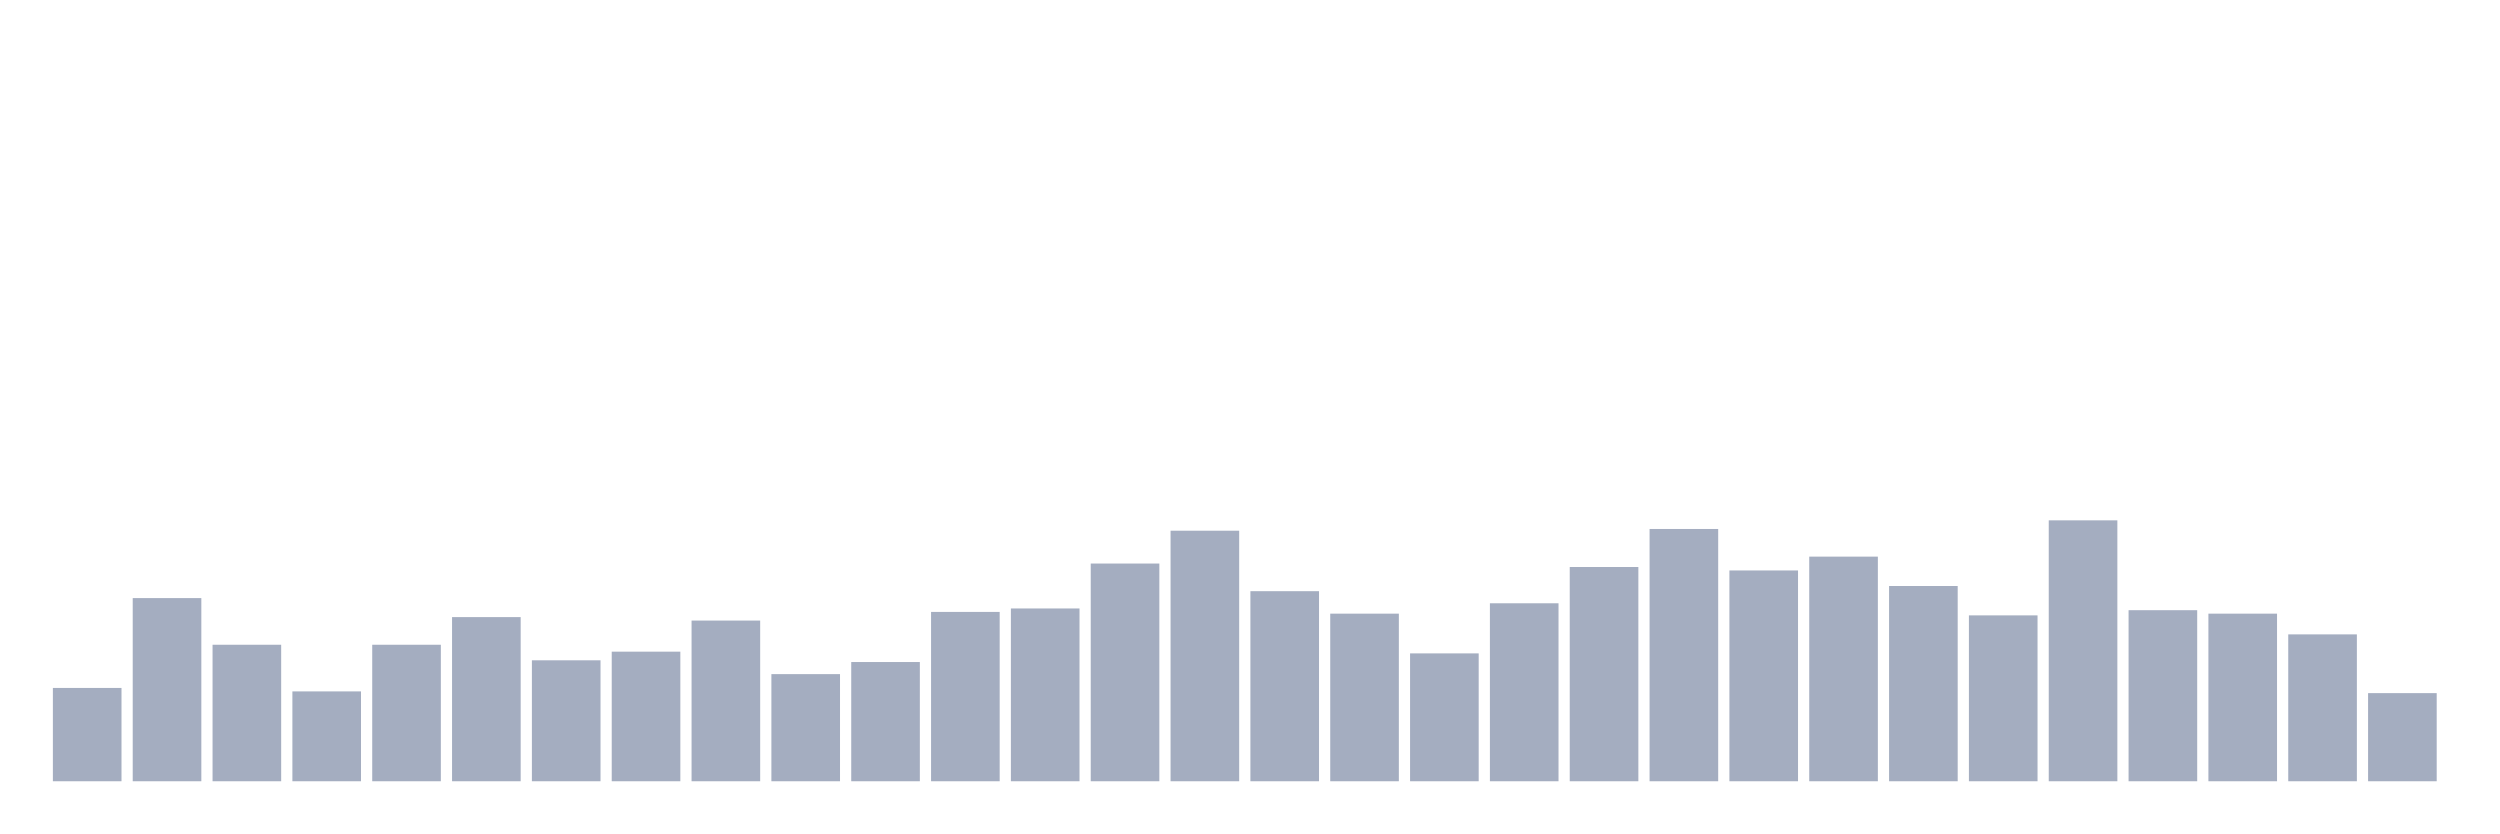
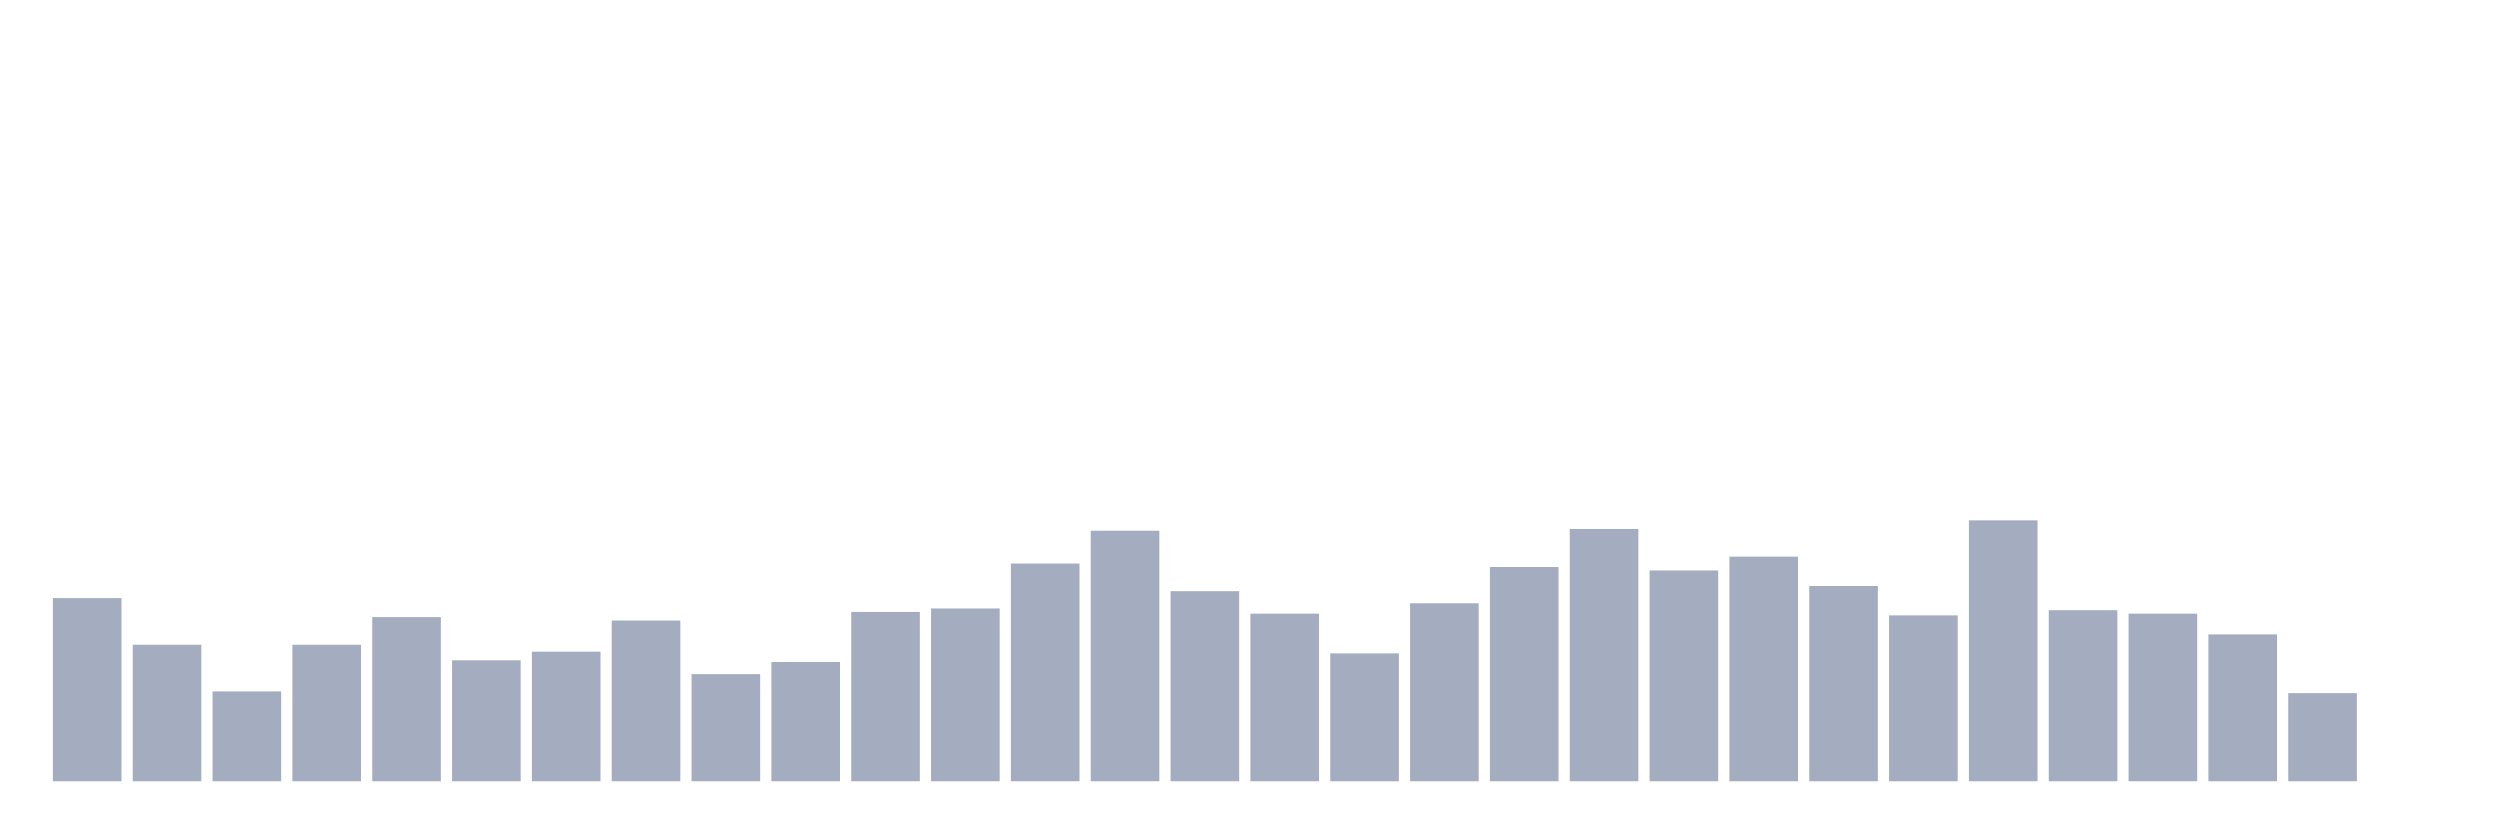
<svg xmlns="http://www.w3.org/2000/svg" viewBox="0 0 480 160">
  <g transform="translate(10,10)">
-     <rect class="bar" x="0.153" width="13.175" y="122.085" height="17.915" fill="rgb(164,173,192)" />
-     <rect class="bar" x="15.482" width="13.175" y="104.834" height="35.166" fill="rgb(164,173,192)" />
-     <rect class="bar" x="30.81" width="13.175" y="113.791" height="26.209" fill="rgb(164,173,192)" />
-     <rect class="bar" x="46.138" width="13.175" y="122.749" height="17.251" fill="rgb(164,173,192)" />
-     <rect class="bar" x="61.466" width="13.175" y="113.791" height="26.209" fill="rgb(164,173,192)" />
-     <rect class="bar" x="76.794" width="13.175" y="108.483" height="31.517" fill="rgb(164,173,192)" />
-     <rect class="bar" x="92.123" width="13.175" y="116.777" height="23.223" fill="rgb(164,173,192)" />
-     <rect class="bar" x="107.451" width="13.175" y="115.118" height="24.882" fill="rgb(164,173,192)" />
-     <rect class="bar" x="122.779" width="13.175" y="109.147" height="30.853" fill="rgb(164,173,192)" />
-     <rect class="bar" x="138.107" width="13.175" y="119.431" height="20.569" fill="rgb(164,173,192)" />
-     <rect class="bar" x="153.436" width="13.175" y="117.109" height="22.891" fill="rgb(164,173,192)" />
-     <rect class="bar" x="168.764" width="13.175" y="107.488" height="32.512" fill="rgb(164,173,192)" />
-     <rect class="bar" x="184.092" width="13.175" y="106.825" height="33.175" fill="rgb(164,173,192)" />
-     <rect class="bar" x="199.42" width="13.175" y="98.199" height="41.801" fill="rgb(164,173,192)" />
-     <rect class="bar" x="214.748" width="13.175" y="91.896" height="48.104" fill="rgb(164,173,192)" />
-     <rect class="bar" x="230.077" width="13.175" y="103.507" height="36.493" fill="rgb(164,173,192)" />
-     <rect class="bar" x="245.405" width="13.175" y="107.82" height="32.18" fill="rgb(164,173,192)" />
-     <rect class="bar" x="260.733" width="13.175" y="115.45" height="24.55" fill="rgb(164,173,192)" />
-     <rect class="bar" x="276.061" width="13.175" y="105.829" height="34.171" fill="rgb(164,173,192)" />
-     <rect class="bar" x="291.39" width="13.175" y="98.863" height="41.137" fill="rgb(164,173,192)" />
-     <rect class="bar" x="306.718" width="13.175" y="91.564" height="48.436" fill="rgb(164,173,192)" />
-     <rect class="bar" x="322.046" width="13.175" y="99.526" height="40.474" fill="rgb(164,173,192)" />
-     <rect class="bar" x="337.374" width="13.175" y="96.872" height="43.128" fill="rgb(164,173,192)" />
-     <rect class="bar" x="352.702" width="13.175" y="102.512" height="37.488" fill="rgb(164,173,192)" />
-     <rect class="bar" x="368.031" width="13.175" y="108.152" height="31.848" fill="rgb(164,173,192)" />
-     <rect class="bar" x="383.359" width="13.175" y="89.905" height="50.095" fill="rgb(164,173,192)" />
-     <rect class="bar" x="398.687" width="13.175" y="107.156" height="32.844" fill="rgb(164,173,192)" />
-     <rect class="bar" x="414.015" width="13.175" y="107.82" height="32.18" fill="rgb(164,173,192)" />
-     <rect class="bar" x="429.344" width="13.175" y="111.801" height="28.199" fill="rgb(164,173,192)" />
-     <rect class="bar" x="444.672" width="13.175" y="123.081" height="16.919" fill="rgb(164,173,192)" />
+     <rect class="bar" x="0.153" width="13.175" y="104.834" height="35.166" fill="rgb(164,173,192)" />
+     <rect class="bar" x="15.482" width="13.175" y="113.791" height="26.209" fill="rgb(164,173,192)" />
+     <rect class="bar" x="30.81" width="13.175" y="122.749" height="17.251" fill="rgb(164,173,192)" />
+     <rect class="bar" x="46.138" width="13.175" y="113.791" height="26.209" fill="rgb(164,173,192)" />
+     <rect class="bar" x="61.466" width="13.175" y="108.483" height="31.517" fill="rgb(164,173,192)" />
+     <rect class="bar" x="76.794" width="13.175" y="116.777" height="23.223" fill="rgb(164,173,192)" />
+     <rect class="bar" x="92.123" width="13.175" y="115.118" height="24.882" fill="rgb(164,173,192)" />
+     <rect class="bar" x="107.451" width="13.175" y="109.147" height="30.853" fill="rgb(164,173,192)" />
+     <rect class="bar" x="122.779" width="13.175" y="119.431" height="20.569" fill="rgb(164,173,192)" />
+     <rect class="bar" x="138.107" width="13.175" y="117.109" height="22.891" fill="rgb(164,173,192)" />
+     <rect class="bar" x="153.436" width="13.175" y="107.488" height="32.512" fill="rgb(164,173,192)" />
+     <rect class="bar" x="168.764" width="13.175" y="106.825" height="33.175" fill="rgb(164,173,192)" />
+     <rect class="bar" x="184.092" width="13.175" y="98.199" height="41.801" fill="rgb(164,173,192)" />
+     <rect class="bar" x="199.42" width="13.175" y="91.896" height="48.104" fill="rgb(164,173,192)" />
+     <rect class="bar" x="214.748" width="13.175" y="103.507" height="36.493" fill="rgb(164,173,192)" />
+     <rect class="bar" x="230.077" width="13.175" y="107.82" height="32.18" fill="rgb(164,173,192)" />
+     <rect class="bar" x="245.405" width="13.175" y="115.45" height="24.55" fill="rgb(164,173,192)" />
+     <rect class="bar" x="260.733" width="13.175" y="105.829" height="34.171" fill="rgb(164,173,192)" />
+     <rect class="bar" x="276.061" width="13.175" y="98.863" height="41.137" fill="rgb(164,173,192)" />
+     <rect class="bar" x="291.39" width="13.175" y="91.564" height="48.436" fill="rgb(164,173,192)" />
+     <rect class="bar" x="306.718" width="13.175" y="99.526" height="40.474" fill="rgb(164,173,192)" />
+     <rect class="bar" x="322.046" width="13.175" y="96.872" height="43.128" fill="rgb(164,173,192)" />
+     <rect class="bar" x="337.374" width="13.175" y="102.512" height="37.488" fill="rgb(164,173,192)" />
+     <rect class="bar" x="352.702" width="13.175" y="108.152" height="31.848" fill="rgb(164,173,192)" />
+     <rect class="bar" x="368.031" width="13.175" y="89.905" height="50.095" fill="rgb(164,173,192)" />
+     <rect class="bar" x="383.359" width="13.175" y="107.156" height="32.844" fill="rgb(164,173,192)" />
+     <rect class="bar" x="398.687" width="13.175" y="107.82" height="32.18" fill="rgb(164,173,192)" />
+     <rect class="bar" x="414.015" width="13.175" y="111.801" height="28.199" fill="rgb(164,173,192)" />
+     <rect class="bar" x="429.344" width="13.175" y="123.081" height="16.919" fill="rgb(164,173,192)" />
+     <rect class="bar" x="444.672" width="13.175" y="140" height="0" fill="rgb(164,173,192)" />
  </g>
</svg>
